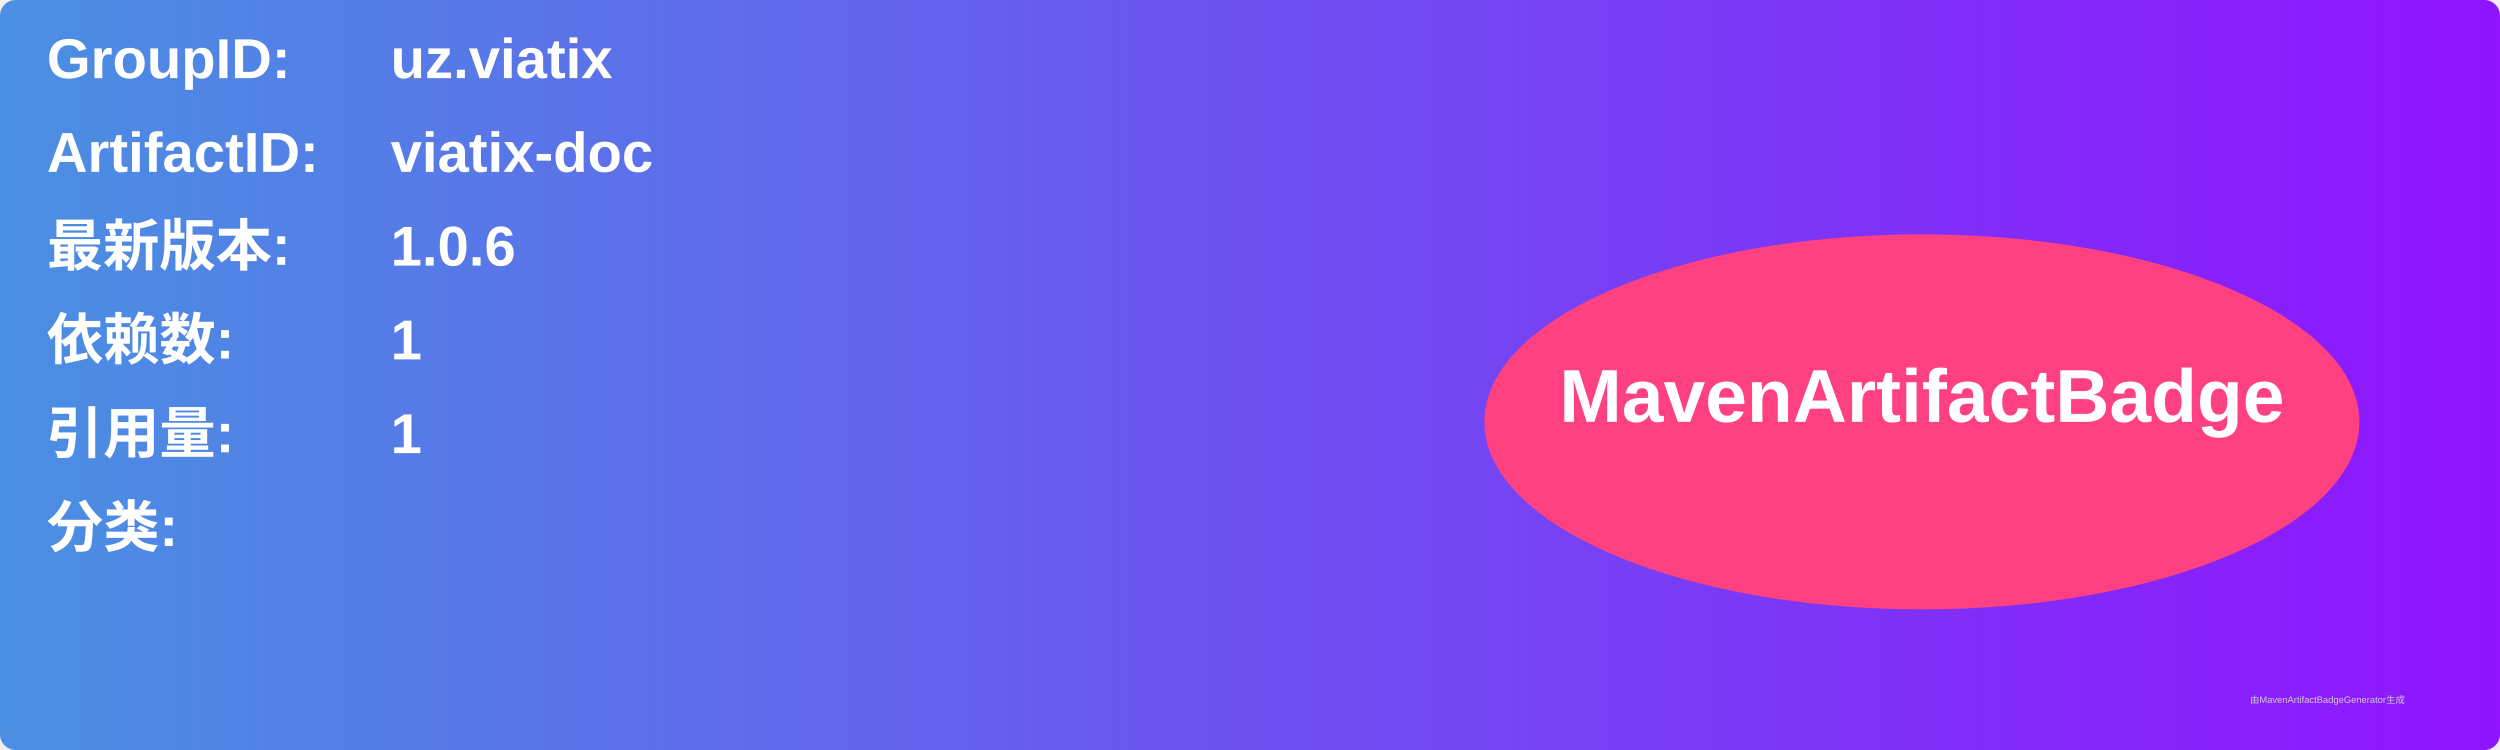
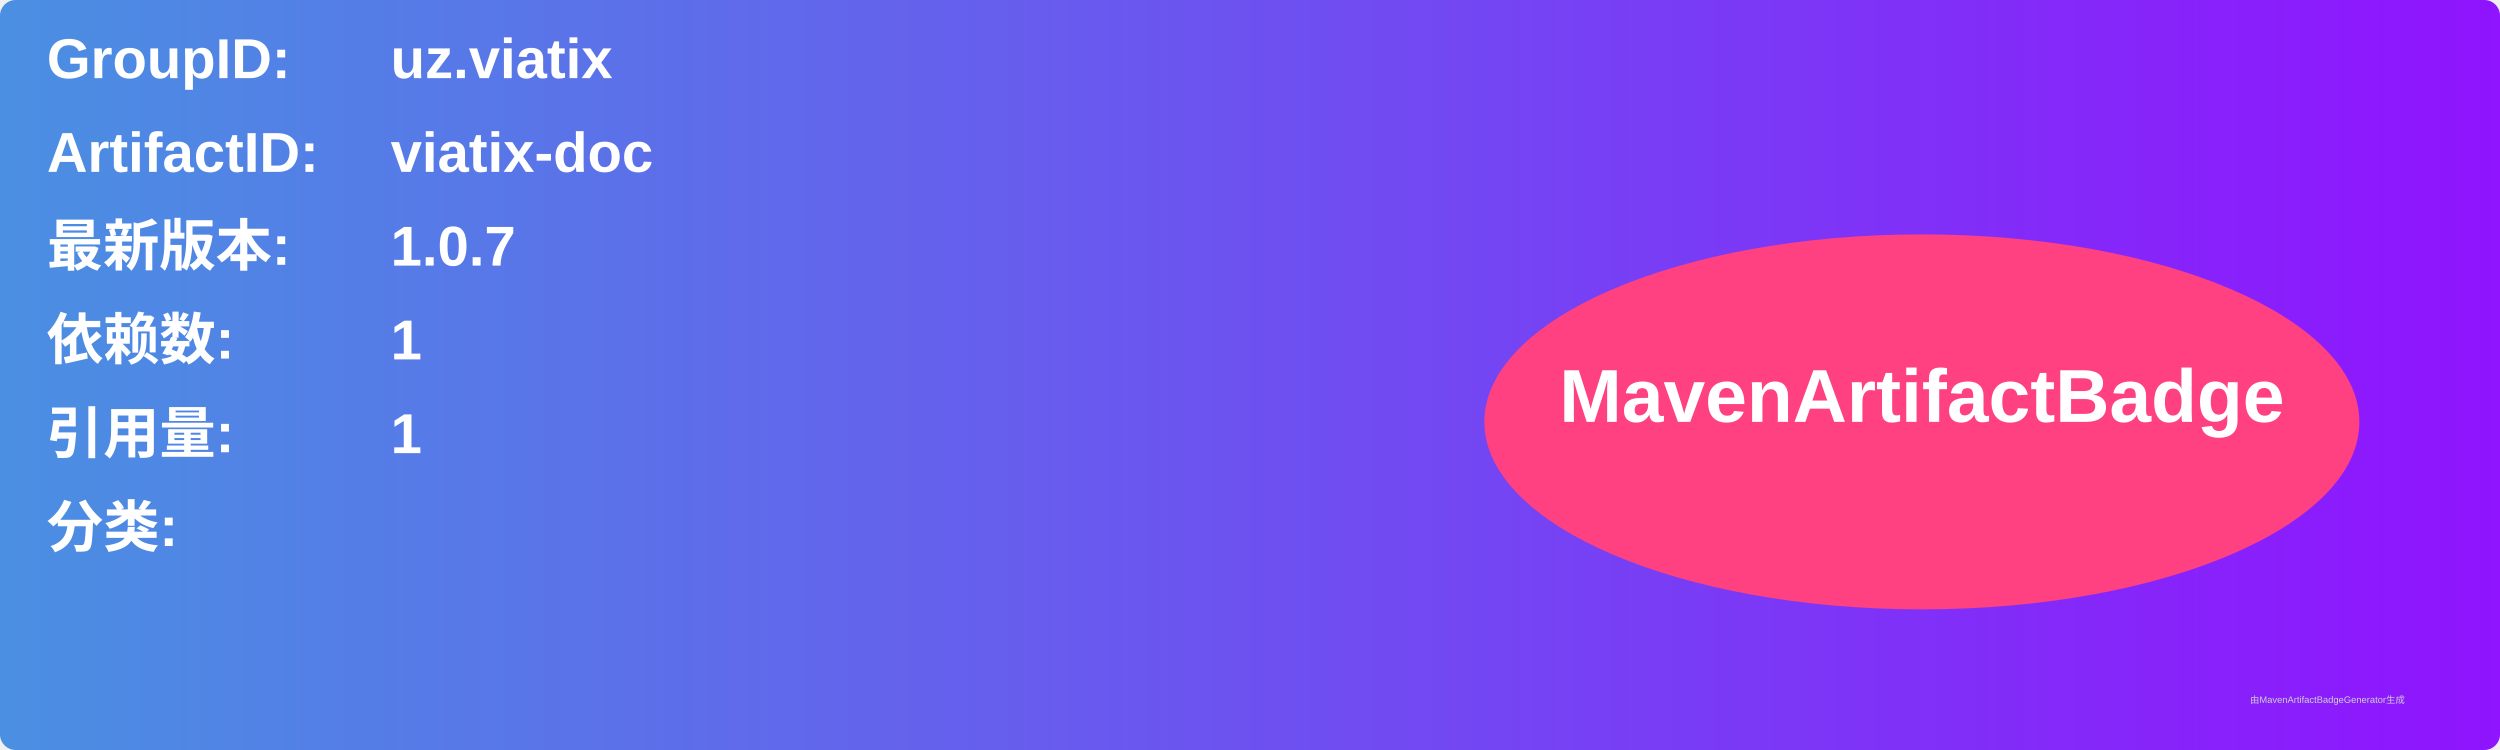
<svg xmlns="http://www.w3.org/2000/svg" width="800" height="240" viewBox="0 0 800 240">
  <linearGradient id="grad" x1="0%" y1="0%" x2="100%" y2="0%">
    <stop offset="0%" stop-color="#4a90e2" />
    <stop offset="100%" stop-color="#9013fe" />
  </linearGradient>
  <rect width="100%" height="100%" rx="5" ry="5" fill="url(#grad)" />
  <g transform="translate(15, 15)">
    <text x="0" y="10" font-family="Arial" font-size="18" fill="white" font-weight="bold" width="260">GroupID:</text>
    <text x="110" y="10" font-family="Arial" font-size="18" fill="white" font-weight="bold" width="460">uz.viatix</text>
    <text x="0" y="40" font-family="Arial" font-size="18" fill="white" font-weight="bold" width="260">ArtifactID:</text>
    <text x="110" y="40" font-family="Arial" font-size="18" fill="white" font-weight="bold" width="460">viatix-doc</text>
    <text x="0" y="70" font-family="Arial" font-size="18" fill="white" font-weight="bold">最新版本:</text>
    <text x="110" y="70" font-family="Arial" font-size="18" fill="white" font-weight="bold">
-       <tspan font-weight="bold">1.0.6</tspan>
+       <tspan font-weight="bold">1.0.7</tspan>
    </text>
    <text x="0" y="100" font-family="Arial" font-size="18" fill="white" font-weight="bold">依赖数: </text>
    <text x="110" y="100" font-family="Arial" font-size="18" fill="white">
      <tspan font-weight="bold">1</tspan>
    </text>
    <text x="0" y="130" font-family="Arial" font-size="18" fill="white" font-weight="bold">引用量: </text>
    <text x="110" y="130" font-family="Arial" font-size="18" fill="white">
      <tspan font-weight="bold">1</tspan>
    </text>
    <text x="0" y="160" font-family="Arial" font-size="18" fill="white" font-weight="bold">分类:</text>
    <text x="10" y="190" font-family="Arial" font-size="10" fill="white">
      <tspan font-weight="bold" />
    </text>
    <ellipse cx="600" cy="120" rx="140" ry="60" fill="#ff4081" />
    <text x="600" y="120" text-anchor="middle" font-family="Arial" font-size="24" fill="white" font-weight="bold">MavenArtifactBadge</text>
  </g>
  <text x="720" y="225" font-family="Arial" font-size="3" fill="#d0d0d0">由MavenArtifactBadgeGenerator生成</text>
</svg>
